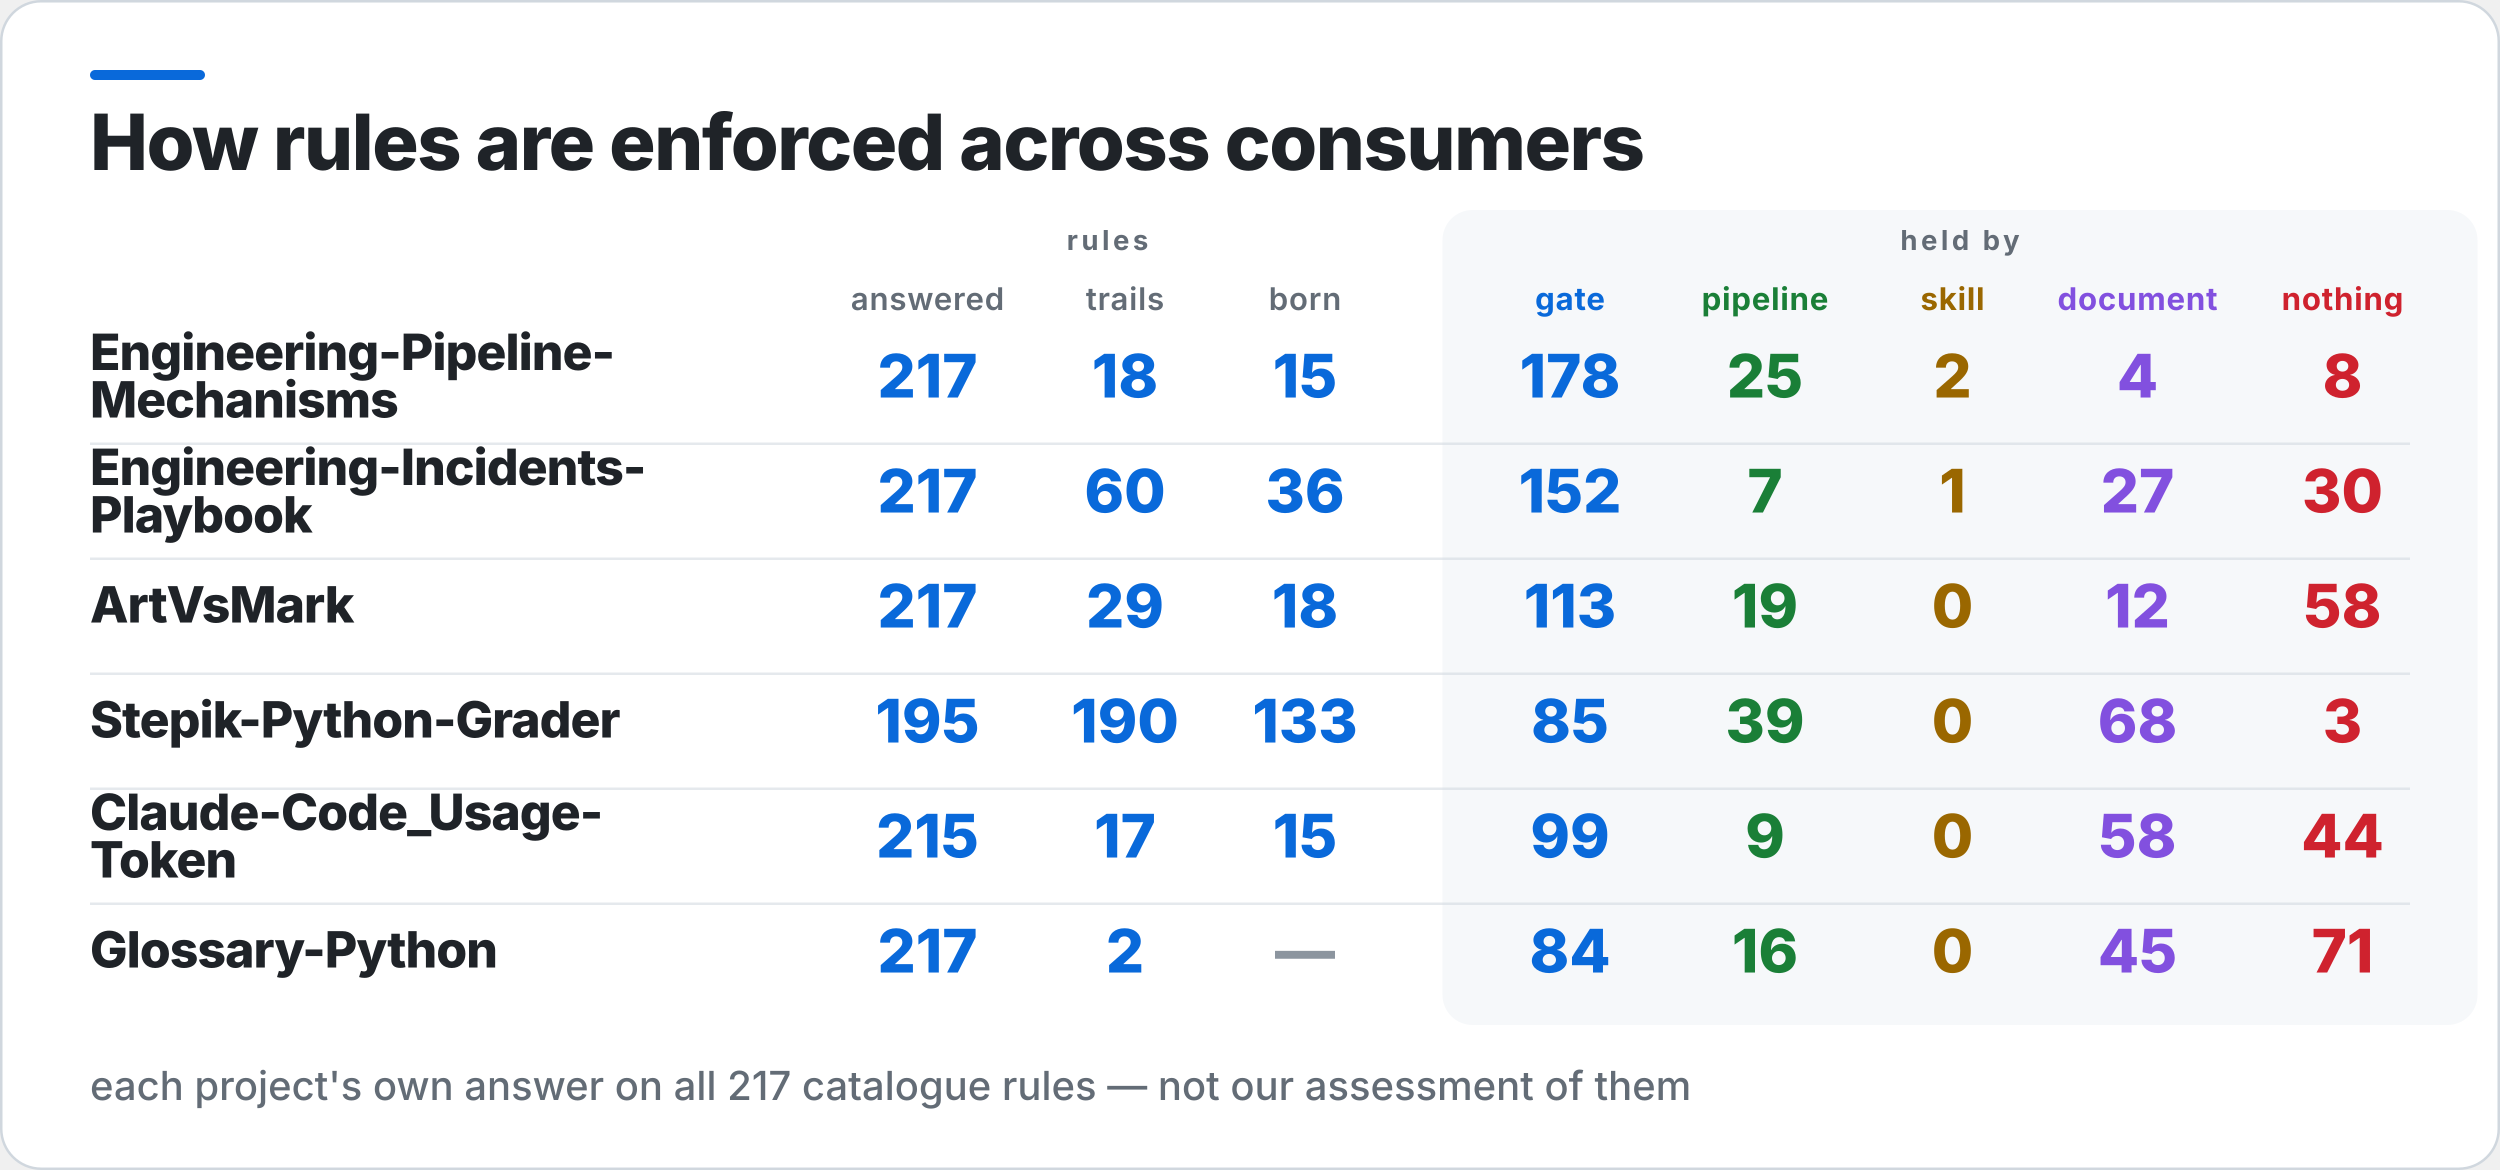
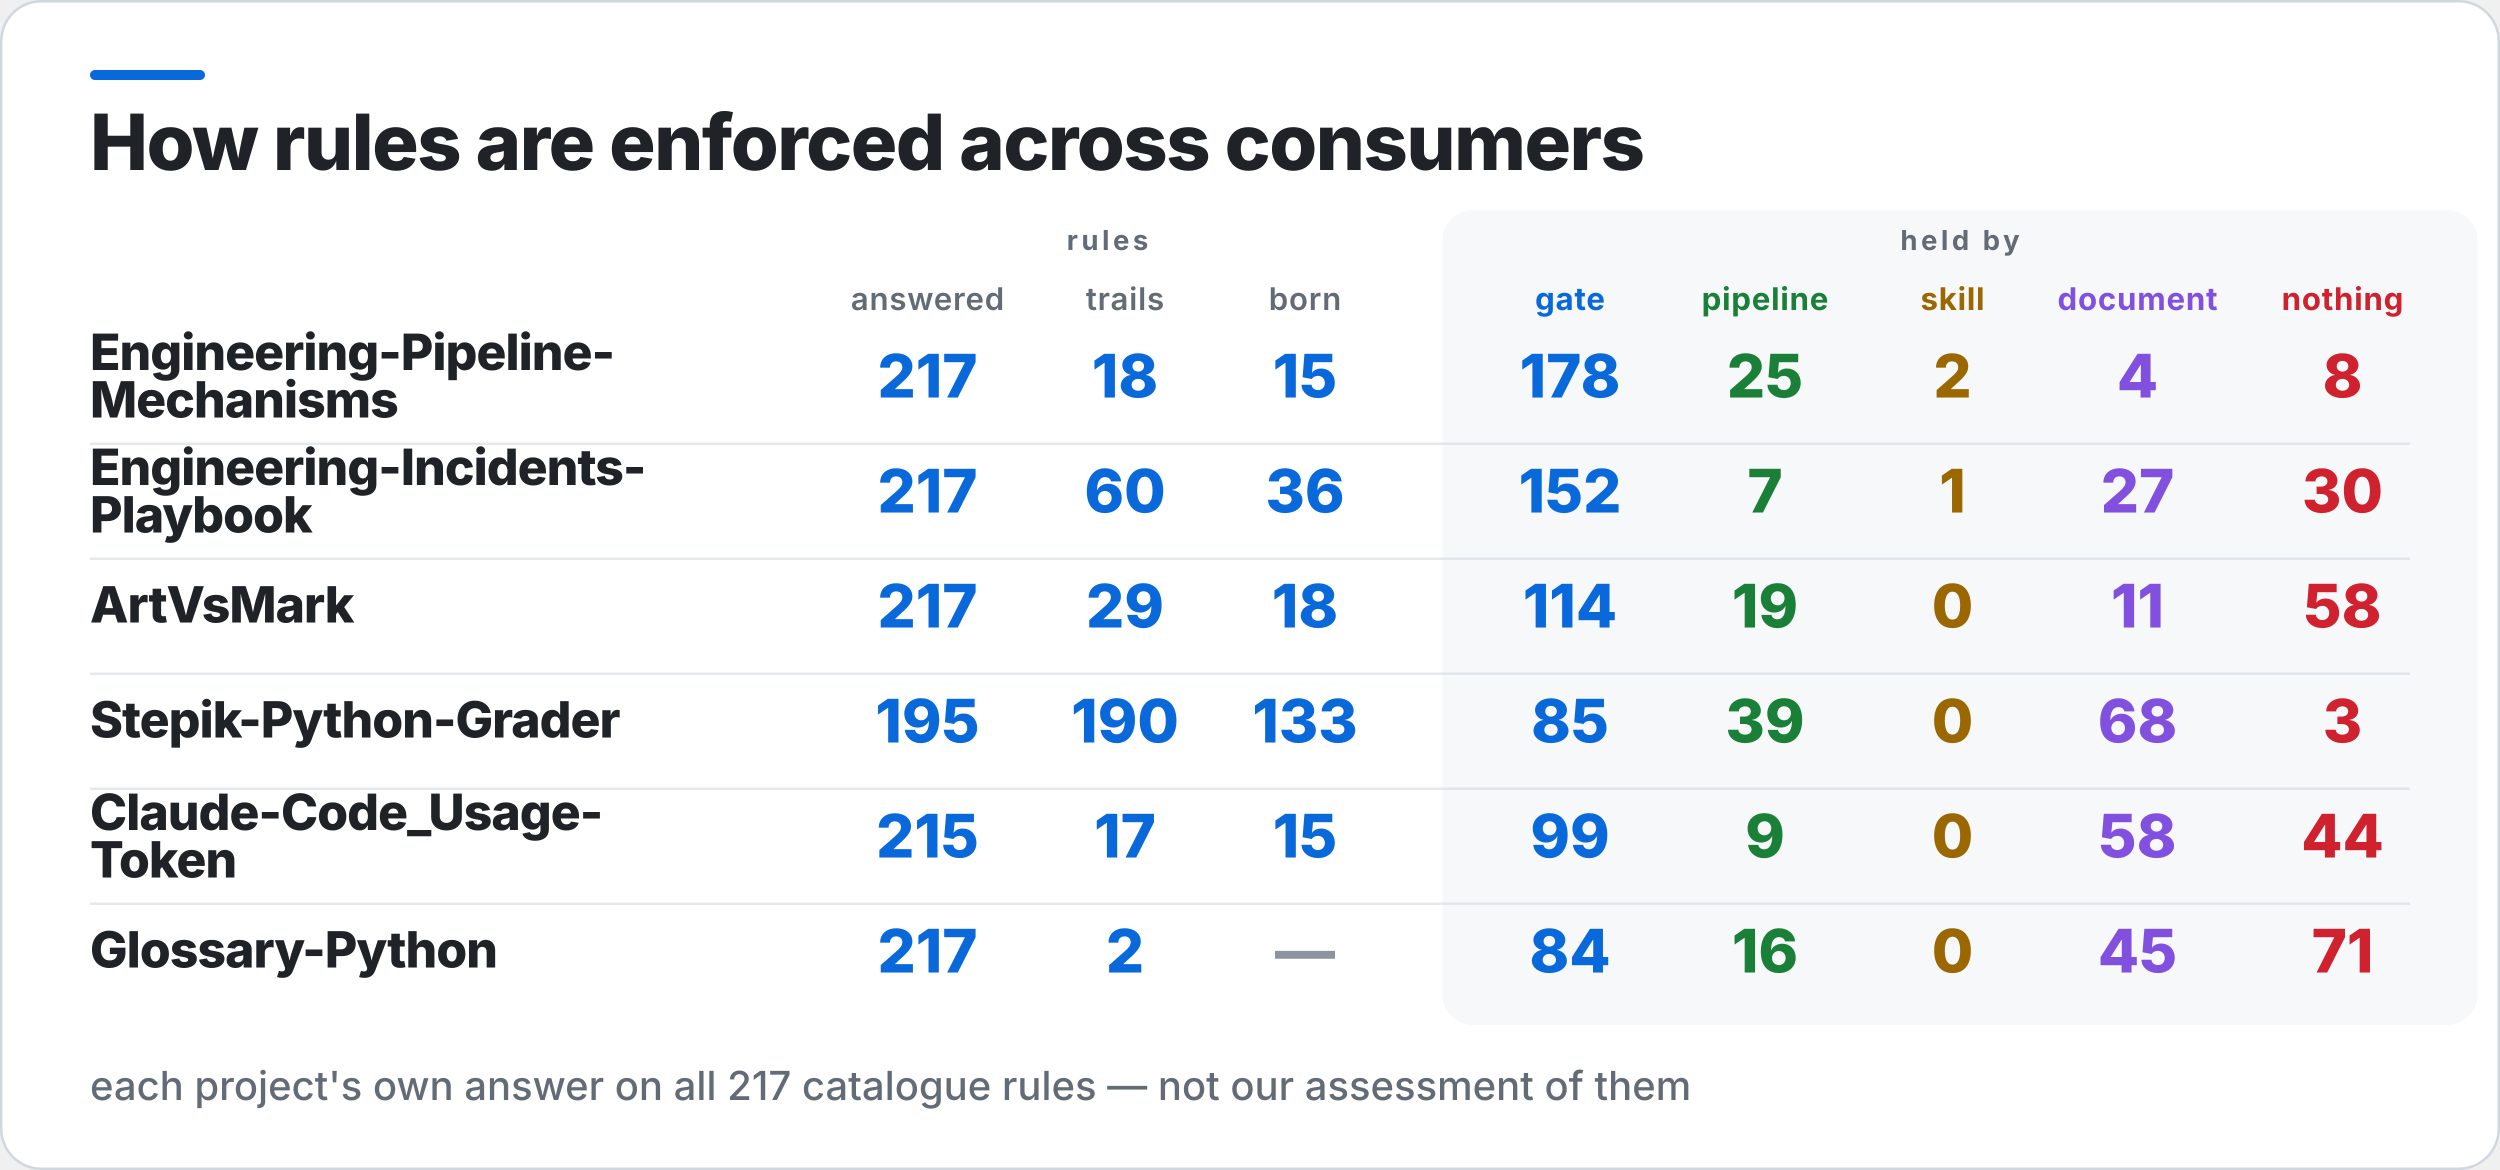
<svg xmlns="http://www.w3.org/2000/svg" width="1000" height="468" viewBox="0 0 1000 468" role="img" aria-label="How rules are enforced across consumers">
  <rect x="0.5" y="0.5" width="999" height="467" rx="16" fill="#FFFFFF" stroke="#D0D7DE" />
  <rect x="36" y="28" width="46" height="4" rx="2" fill="#0969DA" />
  <rect x="577" y="84" width="414" height="326" rx="12" fill="#F6F8FA" />
  <text x="36" y="68" fill="#1F2328" font-family="Inter,Segoe UI,Helvetica,Arial,sans-serif" font-size="31" font-weight="800" letter-spacing="-0.6">How rules are enforced across consumers</text>
  <text x="443" y="100" fill="#636C76" font-family="Inter,Segoe UI,Helvetica,Arial,sans-serif" font-size="11" font-weight="700" letter-spacing="1.4" text-anchor="middle">rules</text>
  <text x="784" y="100" fill="#636C76" font-family="Inter,Segoe UI,Helvetica,Arial,sans-serif" font-size="11" font-weight="700" letter-spacing="1.4" text-anchor="middle">held by</text>
  <text x="371" y="124" fill="#636C76" font-family="Inter,Segoe UI,Helvetica,Arial,sans-serif" font-size="12.5" font-weight="600" letter-spacing="0.3" text-anchor="middle">answered</text>
  <text x="450" y="124" fill="#636C76" font-family="Inter,Segoe UI,Helvetica,Arial,sans-serif" font-size="12.5" font-weight="600" letter-spacing="0.3" text-anchor="middle">trails</text>
  <text x="522" y="124" fill="#636C76" font-family="Inter,Segoe UI,Helvetica,Arial,sans-serif" font-size="12.5" font-weight="600" letter-spacing="0.3" text-anchor="middle">born</text>
  <text x="628" y="124" fill="#0969DA" font-family="Inter,Segoe UI,Helvetica,Arial,sans-serif" font-size="12.5" font-weight="700" letter-spacing="0.3" text-anchor="middle">gate</text>
  <text x="706" y="124" fill="#1A7F37" font-family="Inter,Segoe UI,Helvetica,Arial,sans-serif" font-size="12.5" font-weight="700" letter-spacing="0.3" text-anchor="middle">pipeline</text>
  <text x="781" y="124" fill="#9A6700" font-family="Inter,Segoe UI,Helvetica,Arial,sans-serif" font-size="12.5" font-weight="700" letter-spacing="0.3" text-anchor="middle">skill</text>
  <text x="855" y="124" fill="#8250DF" font-family="Inter,Segoe UI,Helvetica,Arial,sans-serif" font-size="12.5" font-weight="700" letter-spacing="0.3" text-anchor="middle">document</text>
  <text x="937" y="124" fill="#CF222E" font-family="Inter,Segoe UI,Helvetica,Arial,sans-serif" font-size="12.5" font-weight="700" letter-spacing="0.3" text-anchor="middle">nothing</text>
  <text x="36" y="148" fill="#1F2328" font-family="Inter,Segoe UI,Helvetica,Arial,sans-serif" font-size="20" font-weight="800" letter-spacing="-0.4">Engineering-Pipeline-</text>
  <text x="36" y="167" fill="#1F2328" font-family="Inter,Segoe UI,Helvetica,Arial,sans-serif" font-size="20" font-weight="800" letter-spacing="-0.4">Mechanisms</text>
  <text x="371" y="159" fill="#0969DA" font-family="Inter,Segoe UI,Helvetica,Arial,sans-serif" font-size="24" font-weight="800" text-anchor="middle">217</text>
  <text x="450" y="159" fill="#0969DA" font-family="Inter,Segoe UI,Helvetica,Arial,sans-serif" font-size="24" font-weight="800" text-anchor="middle">18</text>
  <text x="522" y="159" fill="#0969DA" font-family="Inter,Segoe UI,Helvetica,Arial,sans-serif" font-size="24" font-weight="800" text-anchor="middle">15</text>
  <text x="628" y="159" fill="#0969DA" font-family="Inter,Segoe UI,Helvetica,Arial,sans-serif" font-size="24" font-weight="800" text-anchor="middle">178</text>
  <text x="706" y="159" fill="#1A7F37" font-family="Inter,Segoe UI,Helvetica,Arial,sans-serif" font-size="24" font-weight="800" text-anchor="middle">25</text>
  <text x="781" y="159" fill="#9A6700" font-family="Inter,Segoe UI,Helvetica,Arial,sans-serif" font-size="24" font-weight="800" text-anchor="middle">2</text>
  <text x="855" y="159" fill="#8250DF" font-family="Inter,Segoe UI,Helvetica,Arial,sans-serif" font-size="24" font-weight="800" text-anchor="middle">4</text>
  <text x="937" y="159" fill="#CF222E" font-family="Inter,Segoe UI,Helvetica,Arial,sans-serif" font-size="24" font-weight="800" text-anchor="middle">8</text>
  <rect x="36" y="177" width="928" height="1" fill="#D0D7DE" opacity="0.55" />
  <text x="36" y="194" fill="#1F2328" font-family="Inter,Segoe UI,Helvetica,Arial,sans-serif" font-size="20" font-weight="800" letter-spacing="-0.4">Engineering-Incidents-</text>
  <text x="36" y="213" fill="#1F2328" font-family="Inter,Segoe UI,Helvetica,Arial,sans-serif" font-size="20" font-weight="800" letter-spacing="-0.4">Playbook</text>
  <text x="371" y="205" fill="#0969DA" font-family="Inter,Segoe UI,Helvetica,Arial,sans-serif" font-size="24" font-weight="800" text-anchor="middle">217</text>
  <text x="450" y="205" fill="#0969DA" font-family="Inter,Segoe UI,Helvetica,Arial,sans-serif" font-size="24" font-weight="800" text-anchor="middle">60</text>
  <text x="522" y="205" fill="#0969DA" font-family="Inter,Segoe UI,Helvetica,Arial,sans-serif" font-size="24" font-weight="800" text-anchor="middle">36</text>
  <text x="628" y="205" fill="#0969DA" font-family="Inter,Segoe UI,Helvetica,Arial,sans-serif" font-size="24" font-weight="800" text-anchor="middle">152</text>
  <text x="706" y="205" fill="#1A7F37" font-family="Inter,Segoe UI,Helvetica,Arial,sans-serif" font-size="24" font-weight="800" text-anchor="middle">7</text>
  <text x="781" y="205" fill="#9A6700" font-family="Inter,Segoe UI,Helvetica,Arial,sans-serif" font-size="24" font-weight="800" text-anchor="middle">1</text>
  <text x="855" y="205" fill="#8250DF" font-family="Inter,Segoe UI,Helvetica,Arial,sans-serif" font-size="24" font-weight="800" text-anchor="middle">27</text>
  <text x="937" y="205" fill="#CF222E" font-family="Inter,Segoe UI,Helvetica,Arial,sans-serif" font-size="24" font-weight="800" text-anchor="middle">30</text>
  <rect x="36" y="223" width="928" height="1" fill="#D0D7DE" opacity="0.55" />
  <text x="36" y="249" fill="#1F2328" font-family="Inter,Segoe UI,Helvetica,Arial,sans-serif" font-size="20" font-weight="800" letter-spacing="-0.4">ArtVsMark</text>
  <text x="371" y="251" fill="#0969DA" font-family="Inter,Segoe UI,Helvetica,Arial,sans-serif" font-size="24" font-weight="800" text-anchor="middle">217</text>
  <text x="450" y="251" fill="#0969DA" font-family="Inter,Segoe UI,Helvetica,Arial,sans-serif" font-size="24" font-weight="800" text-anchor="middle">29</text>
  <text x="522" y="251" fill="#0969DA" font-family="Inter,Segoe UI,Helvetica,Arial,sans-serif" font-size="24" font-weight="800" text-anchor="middle">18</text>
-   <text x="628" y="251" fill="#0969DA" font-family="Inter,Segoe UI,Helvetica,Arial,sans-serif" font-size="24" font-weight="800" text-anchor="middle">113</text>
+   <text x="628" y="251" fill="#0969DA" font-family="Inter,Segoe UI,Helvetica,Arial,sans-serif" font-size="24" font-weight="800" text-anchor="middle">114</text>
  <text x="706" y="251" fill="#1A7F37" font-family="Inter,Segoe UI,Helvetica,Arial,sans-serif" font-size="24" font-weight="800" text-anchor="middle">19</text>
  <text x="781" y="251" fill="#9A6700" font-family="Inter,Segoe UI,Helvetica,Arial,sans-serif" font-size="24" font-weight="800" text-anchor="middle">0</text>
-   <text x="855" y="251" fill="#8250DF" font-family="Inter,Segoe UI,Helvetica,Arial,sans-serif" font-size="24" font-weight="800" text-anchor="middle">12</text>
+   <text x="855" y="251" fill="#8250DF" font-family="Inter,Segoe UI,Helvetica,Arial,sans-serif" font-size="24" font-weight="800" text-anchor="middle">11</text>
  <text x="937" y="251" fill="#CF222E" font-family="Inter,Segoe UI,Helvetica,Arial,sans-serif" font-size="24" font-weight="800" text-anchor="middle">58</text>
  <rect x="36" y="269" width="928" height="1" fill="#D0D7DE" opacity="0.55" />
  <text x="36" y="295" fill="#1F2328" font-family="Inter,Segoe UI,Helvetica,Arial,sans-serif" font-size="20" font-weight="800" letter-spacing="-0.4">Stepik-Python-Grader</text>
  <text x="371" y="297" fill="#0969DA" font-family="Inter,Segoe UI,Helvetica,Arial,sans-serif" font-size="24" font-weight="800" text-anchor="middle">195</text>
  <text x="450" y="297" fill="#0969DA" font-family="Inter,Segoe UI,Helvetica,Arial,sans-serif" font-size="24" font-weight="800" text-anchor="middle">190</text>
  <text x="522" y="297" fill="#0969DA" font-family="Inter,Segoe UI,Helvetica,Arial,sans-serif" font-size="24" font-weight="800" text-anchor="middle">133</text>
  <text x="628" y="297" fill="#0969DA" font-family="Inter,Segoe UI,Helvetica,Arial,sans-serif" font-size="24" font-weight="800" text-anchor="middle">85</text>
  <text x="706" y="297" fill="#1A7F37" font-family="Inter,Segoe UI,Helvetica,Arial,sans-serif" font-size="24" font-weight="800" text-anchor="middle">39</text>
  <text x="781" y="297" fill="#9A6700" font-family="Inter,Segoe UI,Helvetica,Arial,sans-serif" font-size="24" font-weight="800" text-anchor="middle">0</text>
  <text x="855" y="297" fill="#8250DF" font-family="Inter,Segoe UI,Helvetica,Arial,sans-serif" font-size="24" font-weight="800" text-anchor="middle">68</text>
  <text x="937" y="297" fill="#CF222E" font-family="Inter,Segoe UI,Helvetica,Arial,sans-serif" font-size="24" font-weight="800" text-anchor="middle">3</text>
  <rect x="36" y="315" width="928" height="1" fill="#D0D7DE" opacity="0.55" />
  <text x="36" y="332" fill="#1F2328" font-family="Inter,Segoe UI,Helvetica,Arial,sans-serif" font-size="20" font-weight="800" letter-spacing="-0.4">Claude-Code_Usage-</text>
  <text x="36" y="351" fill="#1F2328" font-family="Inter,Segoe UI,Helvetica,Arial,sans-serif" font-size="20" font-weight="800" letter-spacing="-0.4">Token</text>
  <text x="371" y="343" fill="#0969DA" font-family="Inter,Segoe UI,Helvetica,Arial,sans-serif" font-size="24" font-weight="800" text-anchor="middle">215</text>
  <text x="450" y="343" fill="#0969DA" font-family="Inter,Segoe UI,Helvetica,Arial,sans-serif" font-size="24" font-weight="800" text-anchor="middle">17</text>
  <text x="522" y="343" fill="#0969DA" font-family="Inter,Segoe UI,Helvetica,Arial,sans-serif" font-size="24" font-weight="800" text-anchor="middle">15</text>
  <text x="628" y="343" fill="#0969DA" font-family="Inter,Segoe UI,Helvetica,Arial,sans-serif" font-size="24" font-weight="800" text-anchor="middle">99</text>
  <text x="706" y="343" fill="#1A7F37" font-family="Inter,Segoe UI,Helvetica,Arial,sans-serif" font-size="24" font-weight="800" text-anchor="middle">9</text>
  <text x="781" y="343" fill="#9A6700" font-family="Inter,Segoe UI,Helvetica,Arial,sans-serif" font-size="24" font-weight="800" text-anchor="middle">0</text>
  <text x="855" y="343" fill="#8250DF" font-family="Inter,Segoe UI,Helvetica,Arial,sans-serif" font-size="24" font-weight="800" text-anchor="middle">58</text>
  <text x="937" y="343" fill="#CF222E" font-family="Inter,Segoe UI,Helvetica,Arial,sans-serif" font-size="24" font-weight="800" text-anchor="middle">44</text>
  <rect x="36" y="361" width="928" height="1" fill="#D0D7DE" opacity="0.55" />
  <text x="36" y="387" fill="#1F2328" font-family="Inter,Segoe UI,Helvetica,Arial,sans-serif" font-size="20" font-weight="800" letter-spacing="-0.4">Glossary-Python</text>
  <text x="371" y="389" fill="#0969DA" font-family="Inter,Segoe UI,Helvetica,Arial,sans-serif" font-size="24" font-weight="800" text-anchor="middle">217</text>
  <text x="450" y="389" fill="#0969DA" font-family="Inter,Segoe UI,Helvetica,Arial,sans-serif" font-size="24" font-weight="800" text-anchor="middle">2</text>
  <text x="522" y="389" fill="#8C959F" font-family="Inter,Segoe UI,Helvetica,Arial,sans-serif" font-size="24" font-weight="800" text-anchor="middle">—</text>
  <text x="628" y="389" fill="#0969DA" font-family="Inter,Segoe UI,Helvetica,Arial,sans-serif" font-size="24" font-weight="800" text-anchor="middle">84</text>
  <text x="706" y="389" fill="#1A7F37" font-family="Inter,Segoe UI,Helvetica,Arial,sans-serif" font-size="24" font-weight="800" text-anchor="middle">16</text>
  <text x="781" y="389" fill="#9A6700" font-family="Inter,Segoe UI,Helvetica,Arial,sans-serif" font-size="24" font-weight="800" text-anchor="middle">0</text>
  <text x="855" y="389" fill="#8250DF" font-family="Inter,Segoe UI,Helvetica,Arial,sans-serif" font-size="24" font-weight="800" text-anchor="middle">45</text>
  <text x="937" y="389" fill="#CF222E" font-family="Inter,Segoe UI,Helvetica,Arial,sans-serif" font-size="24" font-weight="800" text-anchor="middle">71</text>
  <text x="36" y="440" fill="#636C76" font-family="Inter,Segoe UI,Helvetica,Arial,sans-serif" font-size="16" font-weight="500">each project's own answer on all 217 catalogue rules — not our assessment of them</text>
</svg>
